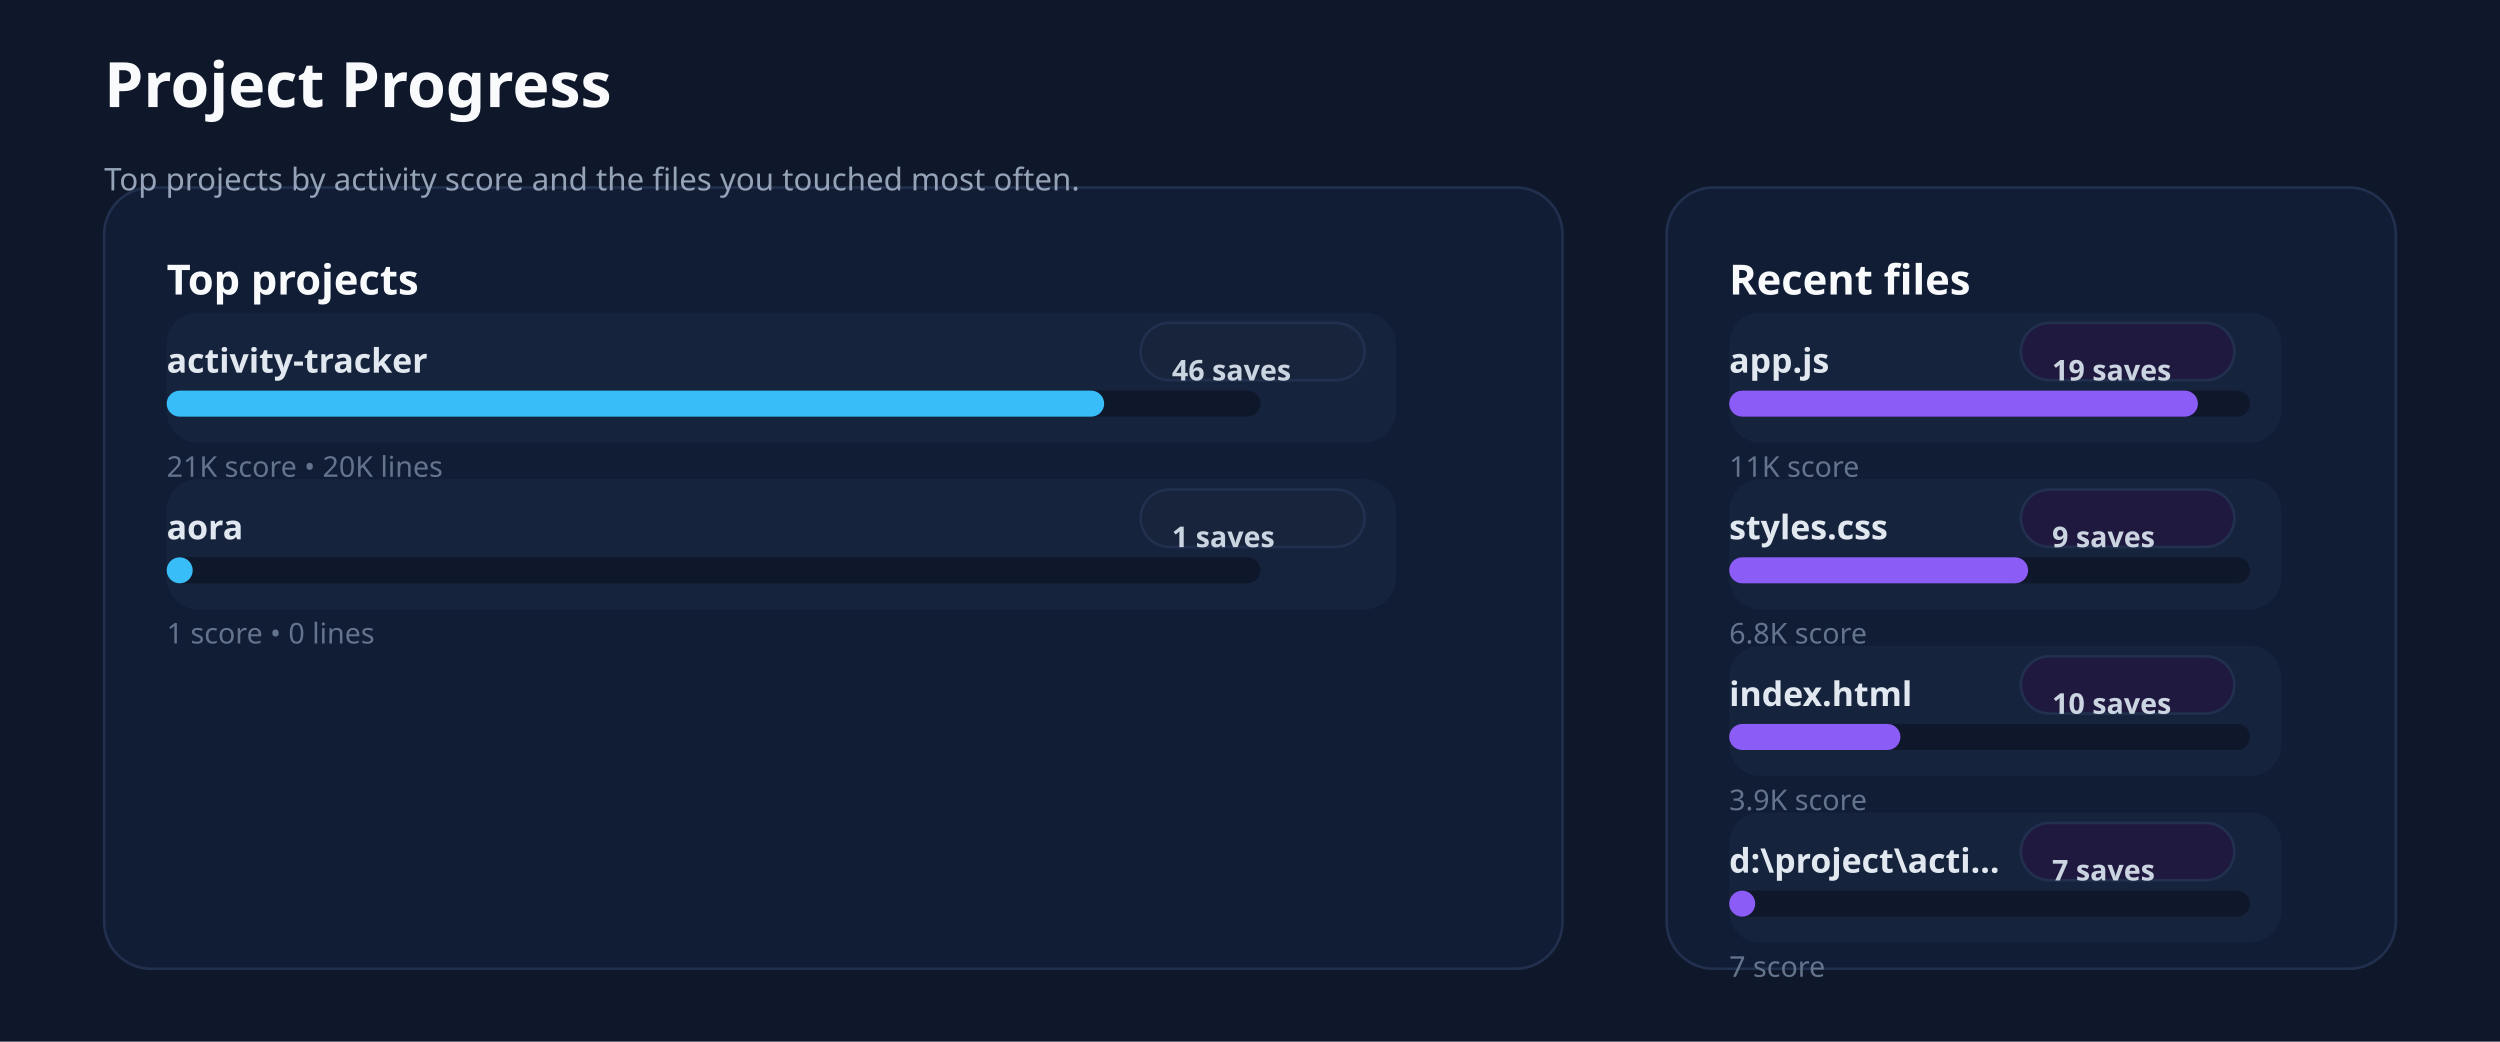
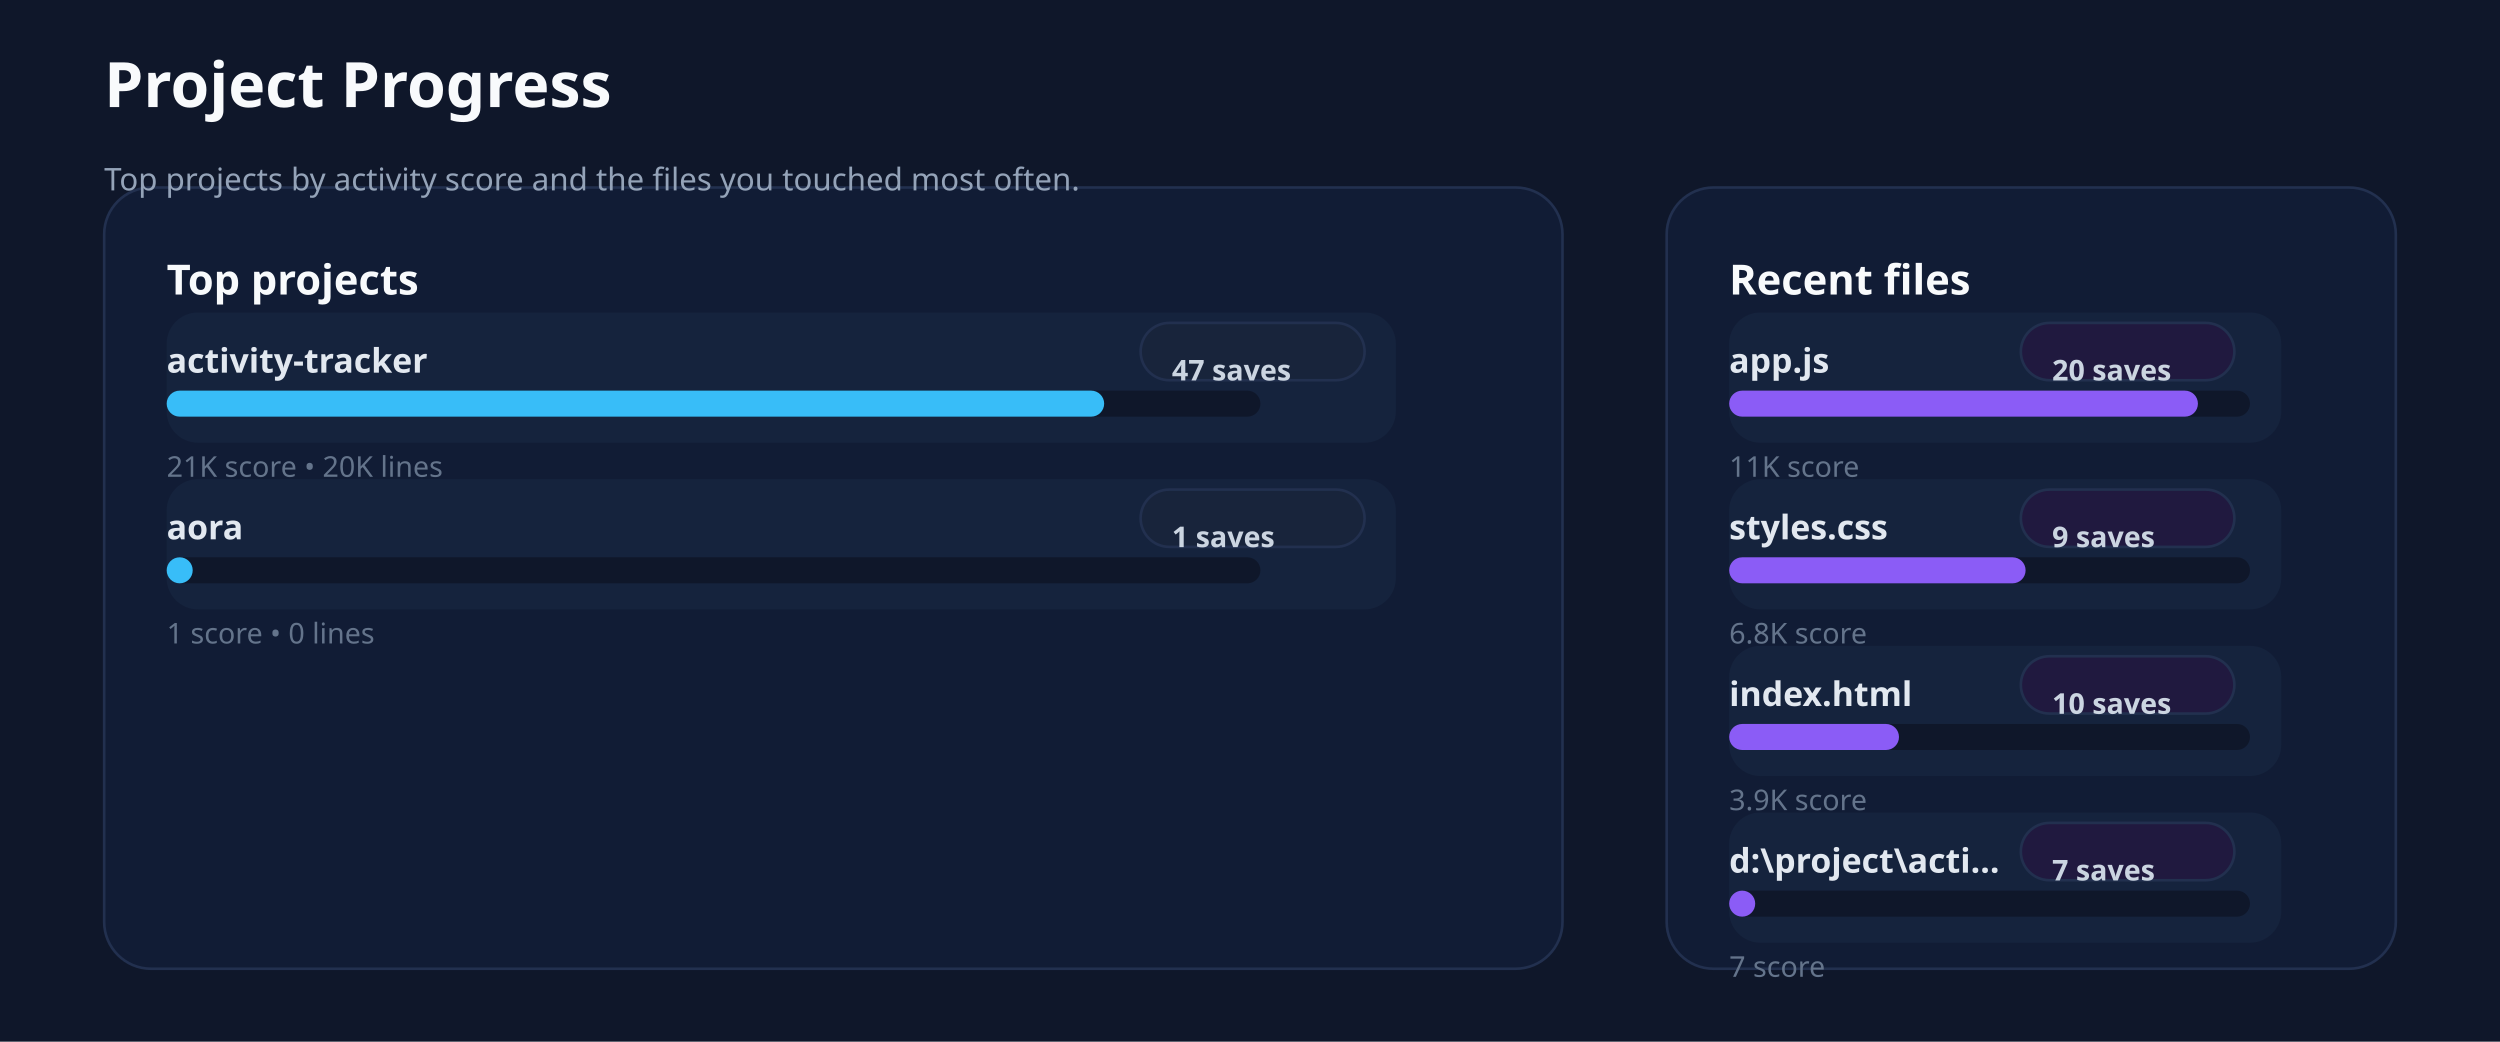
<svg xmlns="http://www.w3.org/2000/svg" xmlns:ns1="http://svgjs.dev/svgjs" version="1.1" width="960" height="400" viewBox="0 0 960 400">
  <rect width="960" height="400" fill="#0f172a" />
  <rect width="560" height="300" x="40" y="72" rx="18" ry="18" fill="#111c35" stroke-width="1" stroke="#22304f" />
  <rect width="280" height="300" x="640" y="72" rx="18" ry="18" fill="#111c35" stroke-width="1" stroke="#22304f" />
  <text x="40" y="41.102" font-size="24" font-family="Segoe UI" font-weight="700" fill="#f8fafc" ns1:data="{&quot;leading&quot;:&quot;1.3&quot;}">Project Progress</text>
  <text x="40" y="73.102" font-size="12" font-family="Segoe UI" font-weight="400" fill="#94a3b8" ns1:data="{&quot;leading&quot;:&quot;1.3&quot;}">Top projects by activity score and the files you touched most often.</text>
  <text x="64" y="113.102" font-size="16" font-family="Segoe UI" font-weight="700" fill="#f8fafc" ns1:data="{&quot;leading&quot;:&quot;1.3&quot;}">Top projects</text>
  <text x="664" y="113.102" font-size="16" font-family="Segoe UI" font-weight="700" fill="#f8fafc" ns1:data="{&quot;leading&quot;:&quot;1.3&quot;}">Recent files</text>
  <rect width="472" height="50" x="64" y="120" rx="12" ry="12" fill="#15233d" />
  <text x="64" y="143.102" font-size="13" font-family="Segoe UI" font-weight="600" fill="#e2e8f0" ns1:data="{&quot;leading&quot;:&quot;1.3&quot;}">activity-tracker</text>
  <rect width="86" height="22" x="438" y="124" rx="11" ry="11" fill="#18243b" stroke-width="1" stroke="#22304f" />
-   <text x="450" y="146.102" font-size="11" font-family="Segoe UI" font-weight="600" fill="#cbd5e1" ns1:data="{&quot;leading&quot;:&quot;1.3&quot;}">46 saves</text>
+   <text x="450" y="146.102" font-size="11" font-family="Segoe UI" font-weight="600" fill="#cbd5e1" ns1:data="{&quot;leading&quot;:&quot;1.3&quot;}">47 saves</text>
  <rect width="420" height="10" x="64" y="150" rx="5" ry="5" fill="#0f172a" />
  <rect width="360" height="10" x="64" y="150" rx="5" ry="5" fill="#38bdf8" />
  <text x="64" y="183.102" font-size="11" font-family="Segoe UI" font-weight="400" fill="#64748b" ns1:data="{&quot;leading&quot;:&quot;1.3&quot;}">21K score • 20K lines</text>
  <rect width="472" height="50" x="64" y="184" rx="12" ry="12" fill="#15233d" />
  <text x="64" y="207.102" font-size="13" font-family="Segoe UI" font-weight="600" fill="#e2e8f0" ns1:data="{&quot;leading&quot;:&quot;1.3&quot;}">aora</text>
  <rect width="86" height="22" x="438" y="188" rx="11" ry="11" fill="#18243b" stroke-width="1" stroke="#22304f" />
  <text x="450" y="210.102" font-size="11" font-family="Segoe UI" font-weight="600" fill="#cbd5e1" ns1:data="{&quot;leading&quot;:&quot;1.3&quot;}">1 saves</text>
  <rect width="420" height="10" x="64" y="214" rx="5" ry="5" fill="#0f172a" />
  <rect width="10" height="10" x="64" y="214" rx="5" ry="5" fill="#38bdf8" />
  <text x="64" y="247.102" font-size="11" font-family="Segoe UI" font-weight="400" fill="#64748b" ns1:data="{&quot;leading&quot;:&quot;1.3&quot;}">1 score • 0 lines</text>
  <rect width="212" height="50" x="664" y="120" rx="12" ry="12" fill="#15233d" />
  <text x="664" y="143.102" font-size="13" font-family="Segoe UI" font-weight="600" fill="#e2e8f0" ns1:data="{&quot;leading&quot;:&quot;1.3&quot;}">app.js</text>
  <rect width="82" height="22" x="776" y="124" rx="11" ry="11" fill="#20193f" stroke-width="1" stroke="#22304f" />
-   <text x="788" y="146.102" font-size="11" font-family="Segoe UI" font-weight="600" fill="#cbd5e1" ns1:data="{&quot;leading&quot;:&quot;1.3&quot;}">19 saves</text>
+   <text x="788" y="146.102" font-size="11" font-family="Segoe UI" font-weight="600" fill="#cbd5e1" ns1:data="{&quot;leading&quot;:&quot;1.3&quot;}">20 saves</text>
  <rect width="200" height="10" x="664" y="150" rx="5" ry="5" fill="#0f172a" />
  <rect width="180" height="10" x="664" y="150" rx="5" ry="5" fill="#8b5cf6" />
  <text x="664" y="183.102" font-size="11" font-family="Segoe UI" font-weight="400" fill="#64748b" ns1:data="{&quot;leading&quot;:&quot;1.3&quot;}">11K score</text>
  <rect width="212" height="50" x="664" y="184" rx="12" ry="12" fill="#15233d" />
  <text x="664" y="207.102" font-size="13" font-family="Segoe UI" font-weight="600" fill="#e2e8f0" ns1:data="{&quot;leading&quot;:&quot;1.3&quot;}">styles.css</text>
  <rect width="82" height="22" x="776" y="188" rx="11" ry="11" fill="#20193f" stroke-width="1" stroke="#22304f" />
  <text x="788" y="210.102" font-size="11" font-family="Segoe UI" font-weight="600" fill="#cbd5e1" ns1:data="{&quot;leading&quot;:&quot;1.3&quot;}">9 saves</text>
  <rect width="200" height="10" x="664" y="214" rx="5" ry="5" fill="#0f172a" />
-   <rect width="114.795" height="10" x="664" y="214" rx="5" ry="5" fill="#8b5cf6" />
+   <rect width="113.83" height="10" x="664" y="214" rx="5" ry="5" fill="#8b5cf6" />
  <text x="664" y="247.102" font-size="11" font-family="Segoe UI" font-weight="400" fill="#64748b" ns1:data="{&quot;leading&quot;:&quot;1.3&quot;}">6.8K score</text>
  <rect width="212" height="50" x="664" y="248" rx="12" ry="12" fill="#15233d" />
  <text x="664" y="271.102" font-size="13" font-family="Segoe UI" font-weight="600" fill="#e2e8f0" ns1:data="{&quot;leading&quot;:&quot;1.3&quot;}">index.html</text>
  <rect width="82" height="22" x="776" y="252" rx="11" ry="11" fill="#20193f" stroke-width="1" stroke="#22304f" />
  <text x="788" y="274.102" font-size="11" font-family="Segoe UI" font-weight="600" fill="#cbd5e1" ns1:data="{&quot;leading&quot;:&quot;1.3&quot;}">10 saves</text>
  <rect width="200" height="10" x="664" y="278" rx="5" ry="5" fill="#0f172a" />
-   <rect width="65.764" height="10" x="664" y="278" rx="5" ry="5" fill="#8b5cf6" />
+   <rect width="65.212" height="10" x="664" y="278" rx="5" ry="5" fill="#8b5cf6" />
  <text x="664" y="311.102" font-size="11" font-family="Segoe UI" font-weight="400" fill="#64748b" ns1:data="{&quot;leading&quot;:&quot;1.3&quot;}">3.9K score</text>
  <rect width="212" height="50" x="664" y="312" rx="12" ry="12" fill="#15233d" />
  <text x="664" y="335.102" font-size="13" font-family="Segoe UI" font-weight="600" fill="#e2e8f0" ns1:data="{&quot;leading&quot;:&quot;1.3&quot;}">d:\project\acti...</text>
  <rect width="82" height="22" x="776" y="316" rx="11" ry="11" fill="#20193f" stroke-width="1" stroke="#22304f" />
  <text x="788" y="338.102" font-size="11" font-family="Segoe UI" font-weight="600" fill="#cbd5e1" ns1:data="{&quot;leading&quot;:&quot;1.3&quot;}">7 saves</text>
  <rect width="200" height="10" x="664" y="342" rx="5" ry="5" fill="#0f172a" />
  <rect width="10" height="10" x="664" y="342" rx="5" ry="5" fill="#8b5cf6" />
  <text x="664" y="375.102" font-size="11" font-family="Segoe UI" font-weight="400" fill="#64748b" ns1:data="{&quot;leading&quot;:&quot;1.3&quot;}">7 score</text>
</svg>
